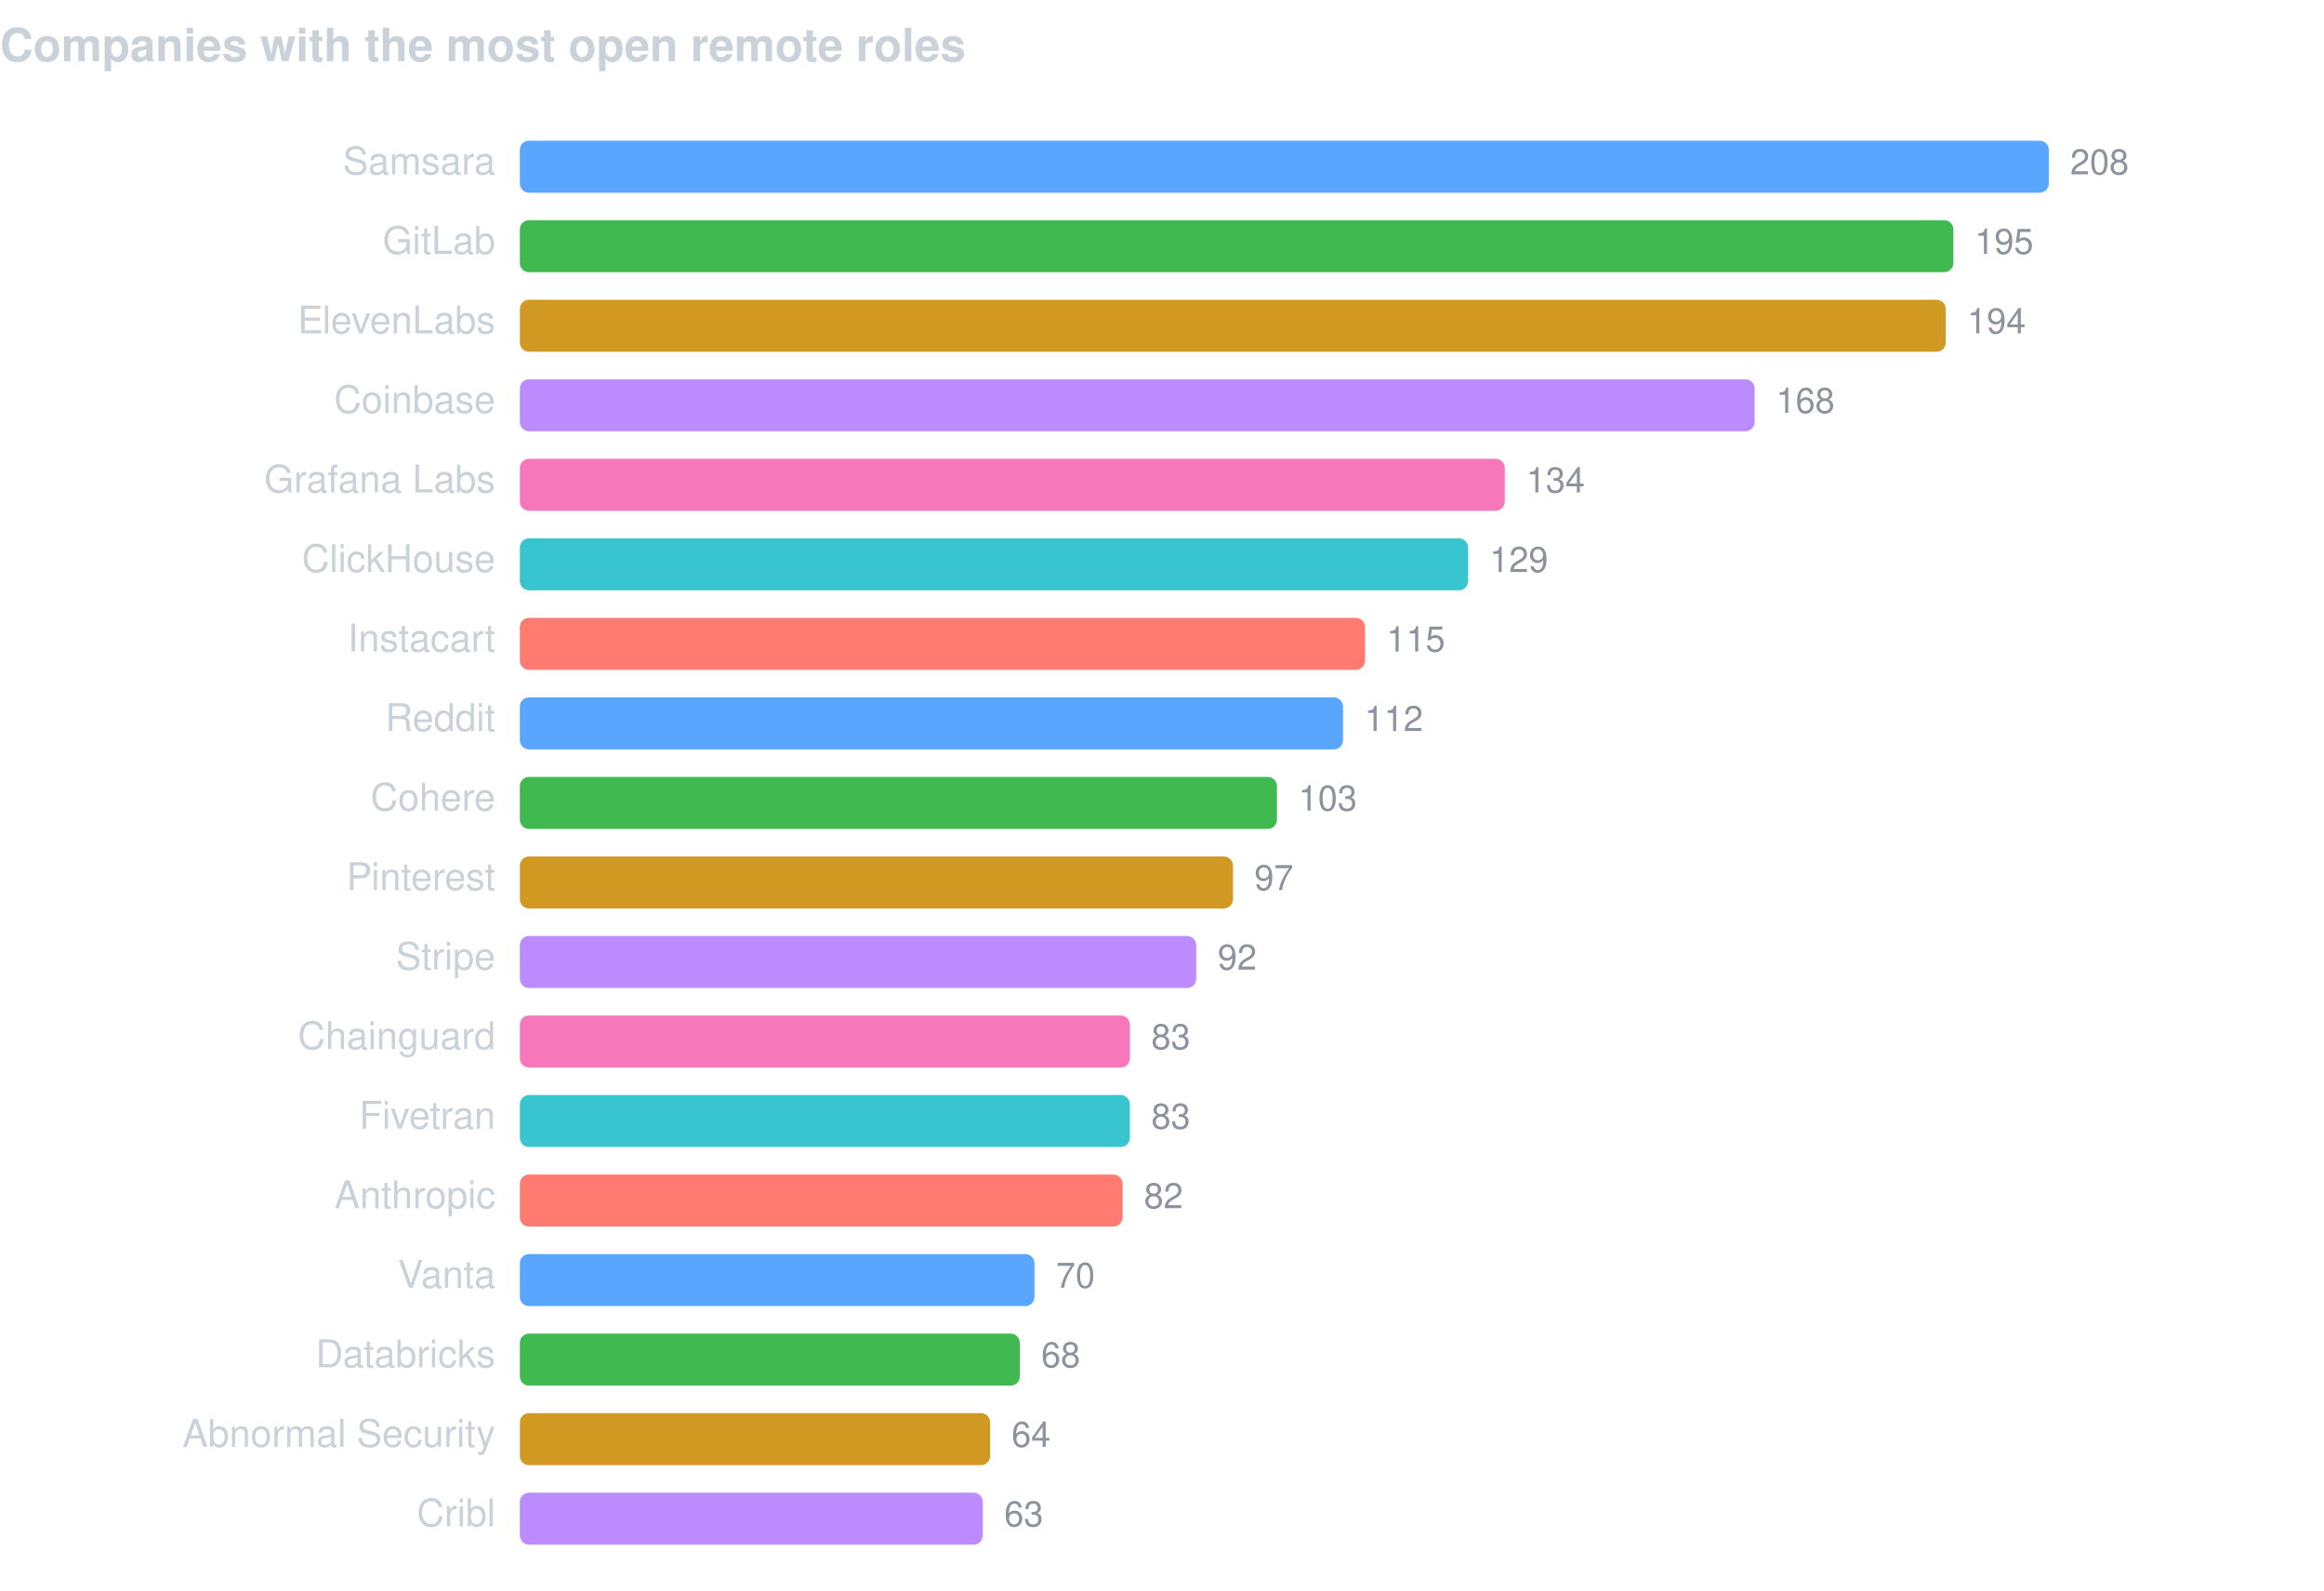
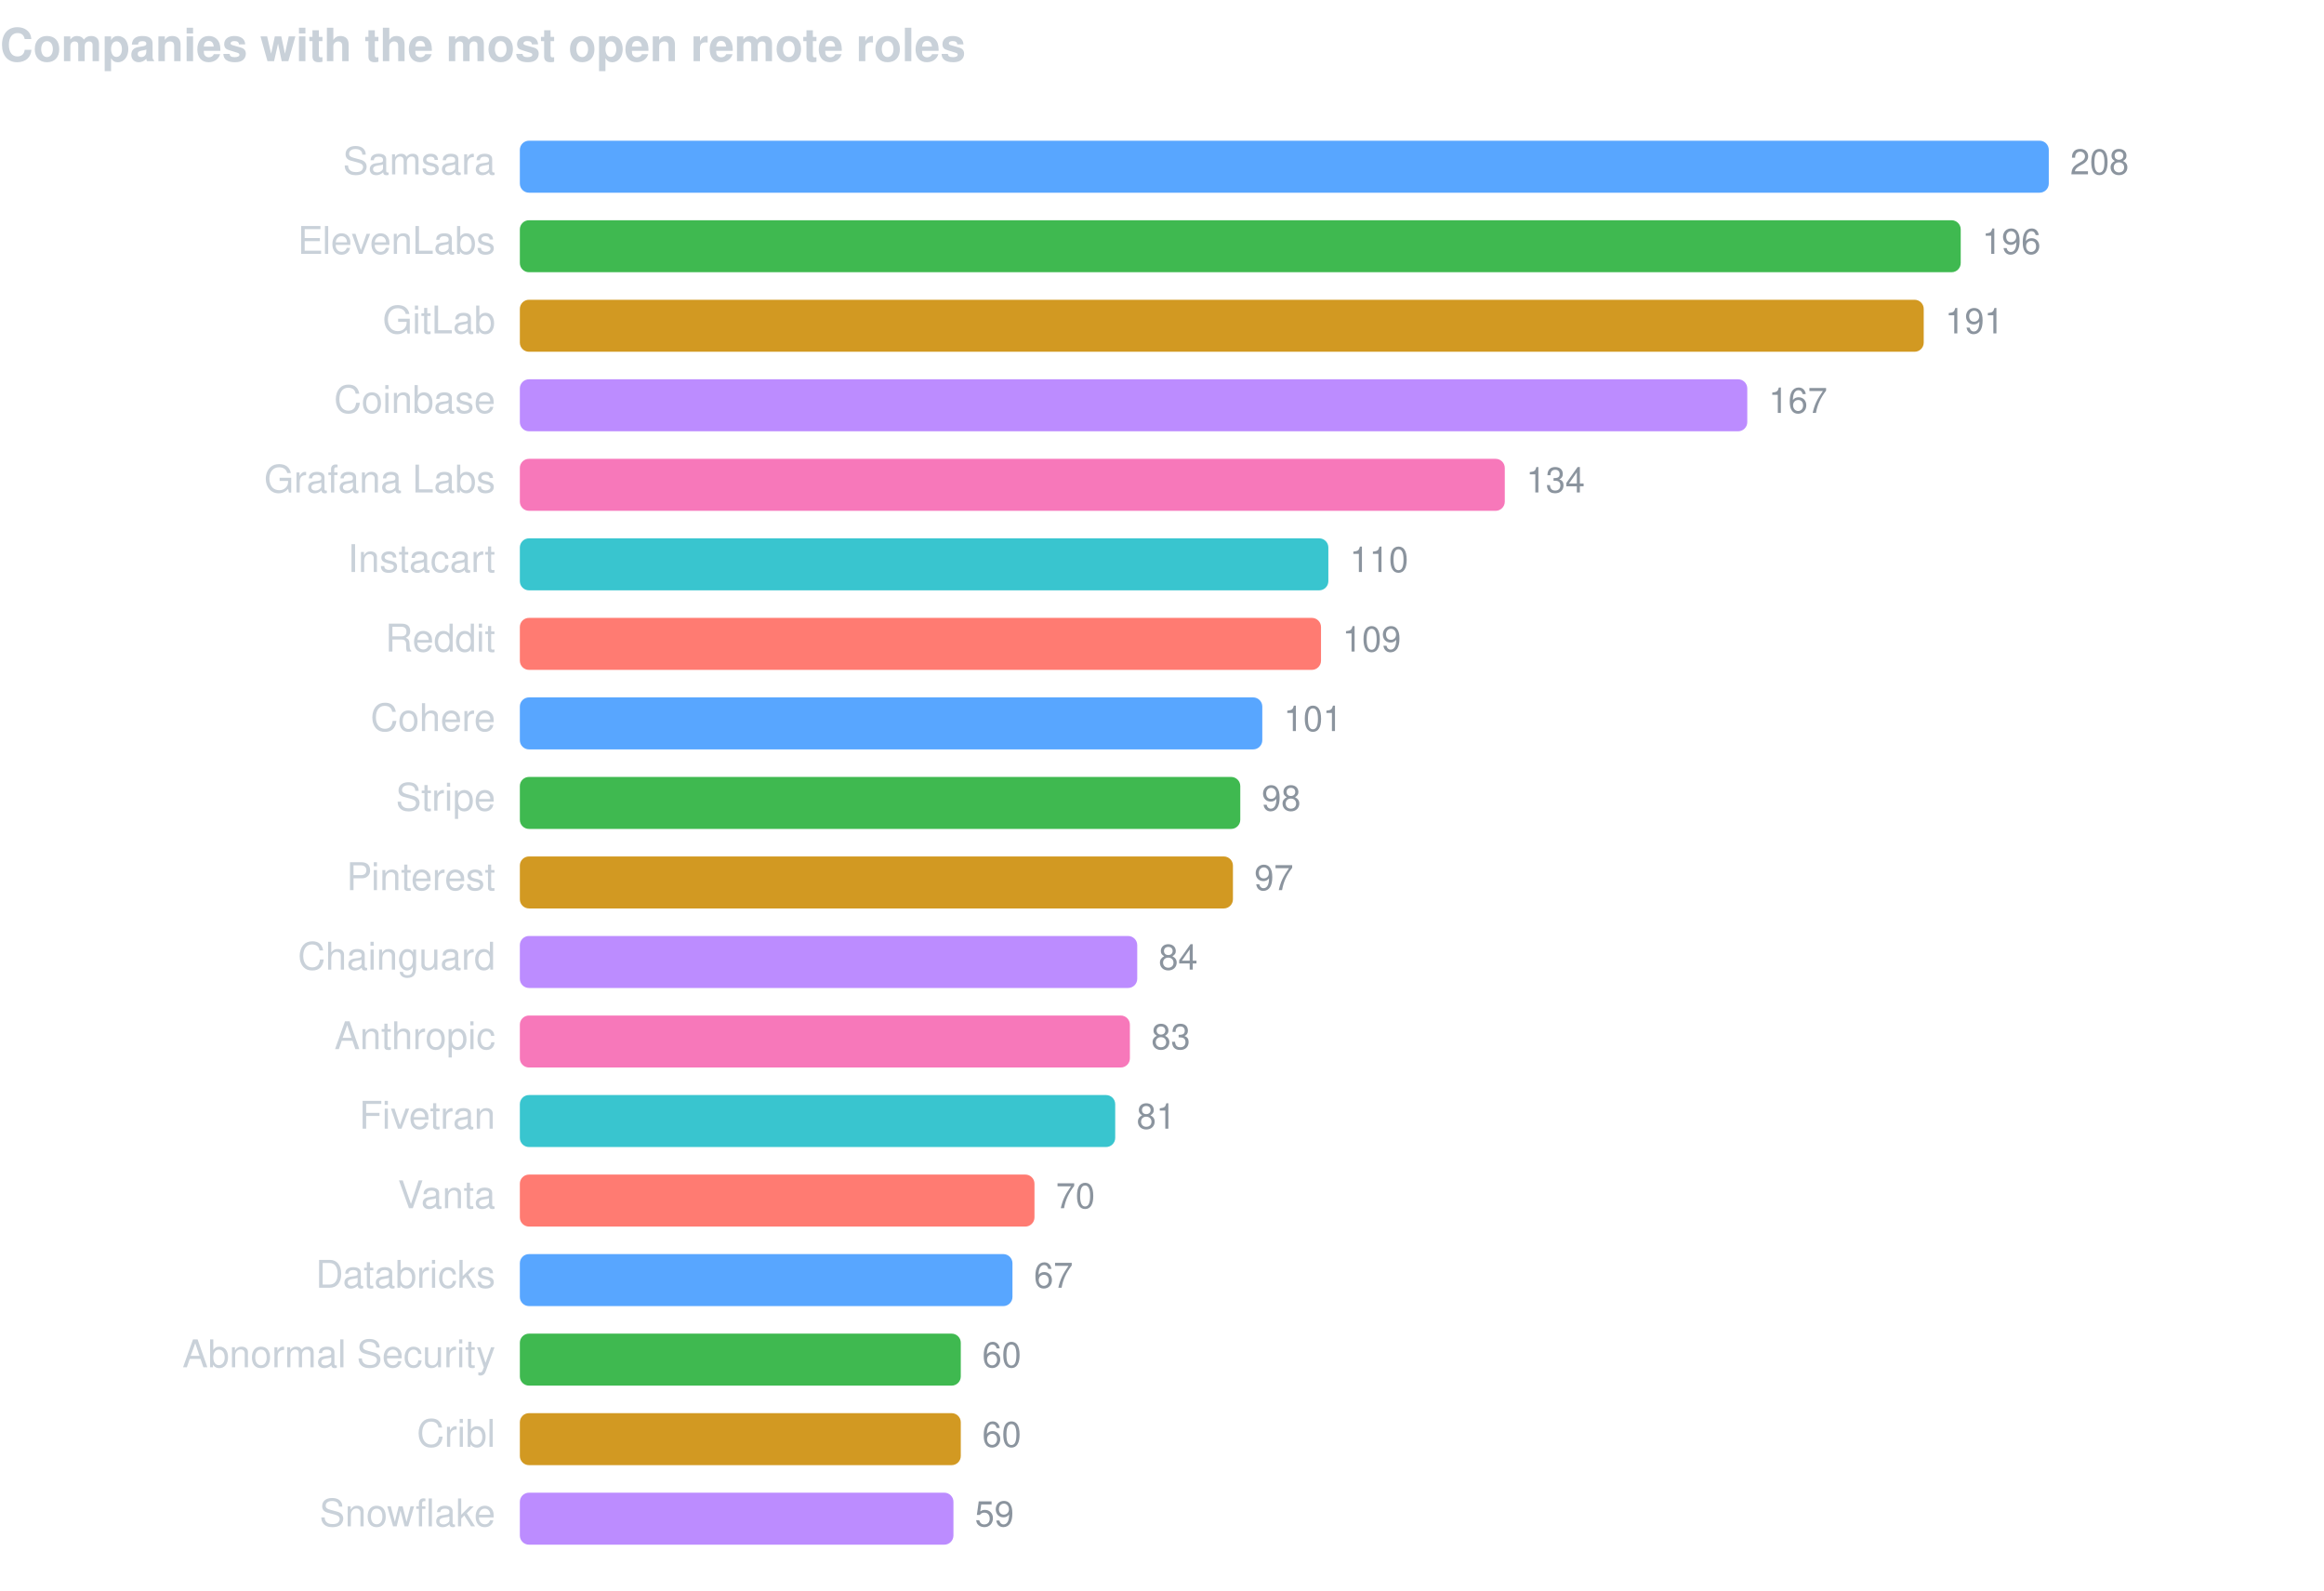
<svg xmlns="http://www.w3.org/2000/svg" width="760" height="520" viewBox="0 0 760 520" font-family="-apple-system,BlinkMacSystemFont,Segoe UI,Helvetica,Arial,sans-serif">
  <text x="0" y="20" fill="#c9d1d9" font-size="15" font-weight="600">Companies with the most open remote roles</text>
  <text x="162" y="57" fill="#c9d1d9" font-size="12.5" text-anchor="end">Samsara</text>
  <rect x="170" y="46" width="500.0" height="17" rx="3" fill="#58a6ff" />
  <text x="677.0" y="57" fill="#8b949e" font-size="11.5">208</text>
-   <text x="162" y="83" fill="#c9d1d9" font-size="12.5" text-anchor="end">GitLab</text>
-   <rect x="170" y="72" width="468.8" height="17" rx="3" fill="#3fb950" />
-   <text x="645.8" y="83" fill="#8b949e" font-size="11.5">195</text>
-   <text x="162" y="109" fill="#c9d1d9" font-size="12.5" text-anchor="end">ElevenLabs</text>
-   <rect x="170" y="98" width="466.3" height="17" rx="3" fill="#d29922" />
-   <text x="643.3" y="109" fill="#8b949e" font-size="11.5">194</text>
+   <text x="162" y="83" fill="#c9d1d9" font-size="12.5" text-anchor="end">ElevenLabs</text>
+   <rect x="170" y="72" width="471.2" height="17" rx="3" fill="#3fb950" />
+   <text x="648.2" y="83" fill="#8b949e" font-size="11.5">196</text>
+   <text x="162" y="109" fill="#c9d1d9" font-size="12.5" text-anchor="end">GitLab</text>
+   <rect x="170" y="98" width="459.1" height="17" rx="3" fill="#d29922" />
+   <text x="636.1" y="109" fill="#8b949e" font-size="11.5">191</text>
  <text x="162" y="135" fill="#c9d1d9" font-size="12.5" text-anchor="end">Coinbase</text>
-   <rect x="170" y="124" width="403.8" height="17" rx="3" fill="#bc8cff" />
-   <text x="580.8" y="135" fill="#8b949e" font-size="11.5">168</text>
+   <rect x="170" y="124" width="401.4" height="17" rx="3" fill="#bc8cff" />
+   <text x="578.4" y="135" fill="#8b949e" font-size="11.5">167</text>
  <text x="162" y="161" fill="#c9d1d9" font-size="12.5" text-anchor="end">Grafana Labs</text>
  <rect x="170" y="150" width="322.1" height="17" rx="3" fill="#f778ba" />
  <text x="499.1" y="161" fill="#8b949e" font-size="11.5">134</text>
-   <text x="162" y="187" fill="#c9d1d9" font-size="12.5" text-anchor="end">ClickHouse</text>
-   <rect x="170" y="176" width="310.1" height="17" rx="3" fill="#39c5cf" />
-   <text x="487.1" y="187" fill="#8b949e" font-size="11.5">129</text>
-   <text x="162" y="213" fill="#c9d1d9" font-size="12.5" text-anchor="end">Instacart</text>
-   <rect x="170" y="202" width="276.4" height="17" rx="3" fill="#ff7b72" />
-   <text x="453.4" y="213" fill="#8b949e" font-size="11.5">115</text>
-   <text x="162" y="239" fill="#c9d1d9" font-size="12.5" text-anchor="end">Reddit</text>
-   <rect x="170" y="228" width="269.2" height="17" rx="3" fill="#58a6ff" />
-   <text x="446.2" y="239" fill="#8b949e" font-size="11.5">112</text>
-   <text x="162" y="265" fill="#c9d1d9" font-size="12.5" text-anchor="end">Cohere</text>
-   <rect x="170" y="254" width="247.6" height="17" rx="3" fill="#3fb950" />
-   <text x="424.6" y="265" fill="#8b949e" font-size="11.5">103</text>
+   <text x="162" y="187" fill="#c9d1d9" font-size="12.5" text-anchor="end">Instacart</text>
+   <rect x="170" y="176" width="264.4" height="17" rx="3" fill="#39c5cf" />
+   <text x="441.4" y="187" fill="#8b949e" font-size="11.5">110</text>
+   <text x="162" y="213" fill="#c9d1d9" font-size="12.5" text-anchor="end">Reddit</text>
+   <rect x="170" y="202" width="262.0" height="17" rx="3" fill="#ff7b72" />
+   <text x="439.0" y="213" fill="#8b949e" font-size="11.5">109</text>
+   <text x="162" y="239" fill="#c9d1d9" font-size="12.5" text-anchor="end">Cohere</text>
+   <rect x="170" y="228" width="242.8" height="17" rx="3" fill="#58a6ff" />
+   <text x="419.8" y="239" fill="#8b949e" font-size="11.5">101</text>
+   <text x="162" y="265" fill="#c9d1d9" font-size="12.5" text-anchor="end">Stripe</text>
+   <rect x="170" y="254" width="235.6" height="17" rx="3" fill="#3fb950" />
+   <text x="412.6" y="265" fill="#8b949e" font-size="11.5">98</text>
  <text x="162" y="291" fill="#c9d1d9" font-size="12.5" text-anchor="end">Pinterest</text>
  <rect x="170" y="280" width="233.2" height="17" rx="3" fill="#d29922" />
  <text x="410.2" y="291" fill="#8b949e" font-size="11.5">97</text>
-   <text x="162" y="317" fill="#c9d1d9" font-size="12.5" text-anchor="end">Stripe</text>
-   <rect x="170" y="306" width="221.2" height="17" rx="3" fill="#bc8cff" />
-   <text x="398.2" y="317" fill="#8b949e" font-size="11.5">92</text>
-   <text x="162" y="343" fill="#c9d1d9" font-size="12.5" text-anchor="end">Chainguard</text>
+   <text x="162" y="317" fill="#c9d1d9" font-size="12.5" text-anchor="end">Chainguard</text>
+   <rect x="170" y="306" width="201.9" height="17" rx="3" fill="#bc8cff" />
+   <text x="378.9" y="317" fill="#8b949e" font-size="11.5">84</text>
+   <text x="162" y="343" fill="#c9d1d9" font-size="12.5" text-anchor="end">Anthropic</text>
  <rect x="170" y="332" width="199.5" height="17" rx="3" fill="#f778ba" />
  <text x="376.5" y="343" fill="#8b949e" font-size="11.5">83</text>
  <text x="162" y="369" fill="#c9d1d9" font-size="12.5" text-anchor="end">Fivetran</text>
-   <rect x="170" y="358" width="199.5" height="17" rx="3" fill="#39c5cf" />
-   <text x="376.5" y="369" fill="#8b949e" font-size="11.5">83</text>
-   <text x="162" y="395" fill="#c9d1d9" font-size="12.5" text-anchor="end">Anthropic</text>
-   <rect x="170" y="384" width="197.1" height="17" rx="3" fill="#ff7b72" />
-   <text x="374.1" y="395" fill="#8b949e" font-size="11.5">82</text>
-   <text x="162" y="421" fill="#c9d1d9" font-size="12.5" text-anchor="end">Vanta</text>
-   <rect x="170" y="410" width="168.3" height="17" rx="3" fill="#58a6ff" />
-   <text x="345.3" y="421" fill="#8b949e" font-size="11.5">70</text>
-   <text x="162" y="447" fill="#c9d1d9" font-size="12.5" text-anchor="end">Databricks</text>
-   <rect x="170" y="436" width="163.5" height="17" rx="3" fill="#3fb950" />
-   <text x="340.5" y="447" fill="#8b949e" font-size="11.5">68</text>
-   <text x="162" y="473" fill="#c9d1d9" font-size="12.5" text-anchor="end">Abnormal Security</text>
-   <rect x="170" y="462" width="153.8" height="17" rx="3" fill="#d29922" />
-   <text x="330.8" y="473" fill="#8b949e" font-size="11.5">64</text>
-   <text x="162" y="499" fill="#c9d1d9" font-size="12.5" text-anchor="end">Cribl</text>
-   <rect x="170" y="488" width="151.4" height="17" rx="3" fill="#bc8cff" />
-   <text x="328.4" y="499" fill="#8b949e" font-size="11.5">63</text>
+   <rect x="170" y="358" width="194.7" height="17" rx="3" fill="#39c5cf" />
+   <text x="371.7" y="369" fill="#8b949e" font-size="11.5">81</text>
+   <text x="162" y="395" fill="#c9d1d9" font-size="12.5" text-anchor="end">Vanta</text>
+   <rect x="170" y="384" width="168.3" height="17" rx="3" fill="#ff7b72" />
+   <text x="345.3" y="395" fill="#8b949e" font-size="11.5">70</text>
+   <text x="162" y="421" fill="#c9d1d9" font-size="12.5" text-anchor="end">Databricks</text>
+   <rect x="170" y="410" width="161.1" height="17" rx="3" fill="#58a6ff" />
+   <text x="338.1" y="421" fill="#8b949e" font-size="11.5">67</text>
+   <text x="162" y="447" fill="#c9d1d9" font-size="12.5" text-anchor="end">Abnormal Security</text>
+   <rect x="170" y="436" width="144.2" height="17" rx="3" fill="#3fb950" />
+   <text x="321.2" y="447" fill="#8b949e" font-size="11.5">60</text>
+   <text x="162" y="473" fill="#c9d1d9" font-size="12.5" text-anchor="end">Cribl</text>
+   <rect x="170" y="462" width="144.2" height="17" rx="3" fill="#d29922" />
+   <text x="321.2" y="473" fill="#8b949e" font-size="11.5">60</text>
+   <text x="162" y="499" fill="#c9d1d9" font-size="12.5" text-anchor="end">Snowflake</text>
+   <rect x="170" y="488" width="141.8" height="17" rx="3" fill="#bc8cff" />
+   <text x="318.8" y="499" fill="#8b949e" font-size="11.5">59</text>
</svg>
